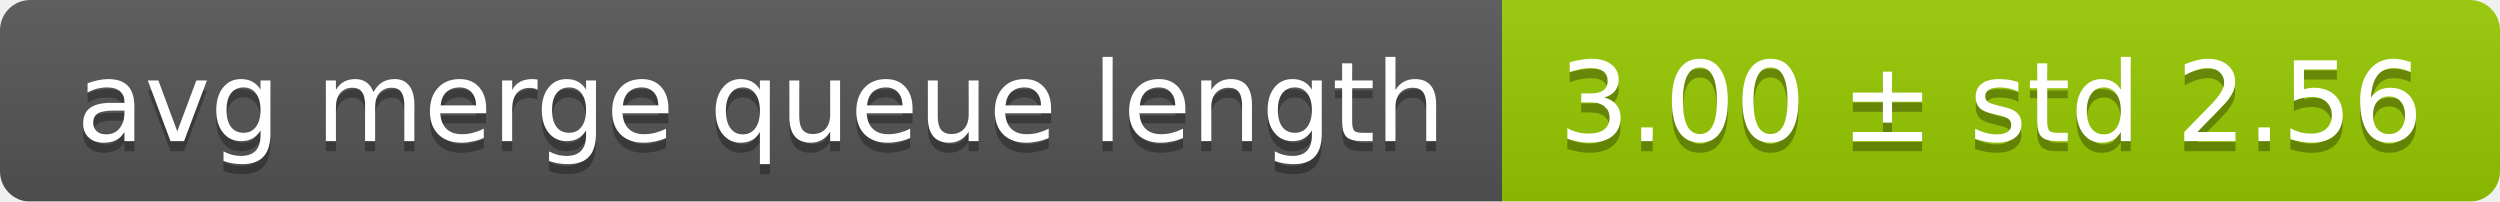
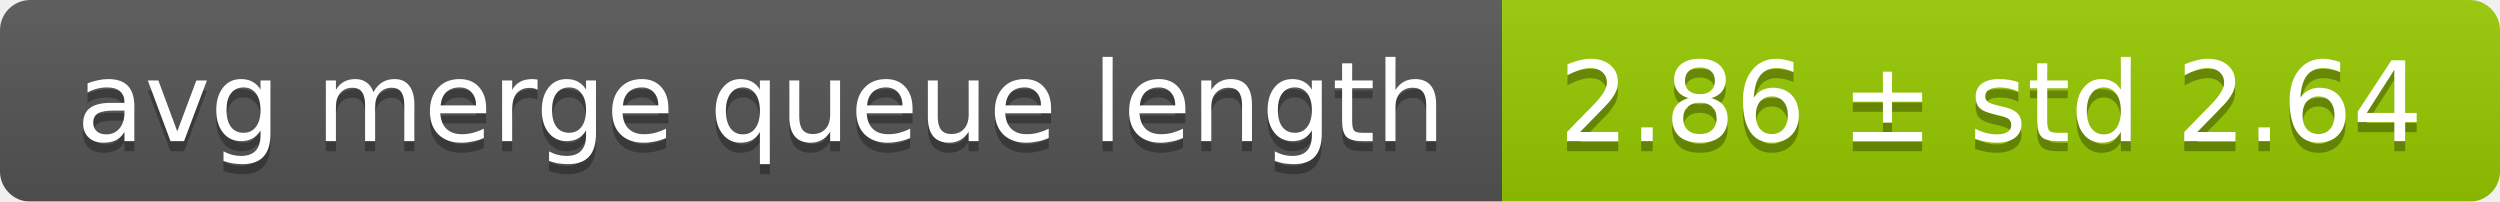
<svg xmlns="http://www.w3.org/2000/svg" width="248" height="20">
  <linearGradient id="smooth" x2="0" y2="100%">
    <stop offset="0" stop-color="#bbb" stop-opacity=".1" />
    <stop offset="1" stop-opacity=".1" />
  </linearGradient>
  <mask id="round">
    <rect width="248" height="20" rx="3" fill="#fff" />
  </mask>
  <g mask="url(#round)">
    <rect width="149" height="20" fill="#555" />
    <rect x="149" width="99" height="20" fill="#97ca00" />
    <rect width="248" height="20" fill="url(#smooth)" />
  </g>
  <g fill="#fff" text-anchor="middle" font-family="DejaVu Sans,Verdana,Geneva,sans-serif" font-size="11">
    <text x="75.5" y="15" fill="#010101" fill-opacity=".3">avg merge queue length</text>
    <text x="75.5" y="14">avg merge queue length</text>
-     <text x="197.5" y="15" fill="#010101" fill-opacity=".3">3.00 ± std 2.56</text>
-     <text x="197.5" y="14">3.00 ± std 2.56</text>
+     <text x="197.5" y="15" fill="#010101" fill-opacity=".3">2.86 ± std 2.64</text>
+     <text x="197.5" y="14">2.86 ± std 2.64</text>
  </g>
</svg>
